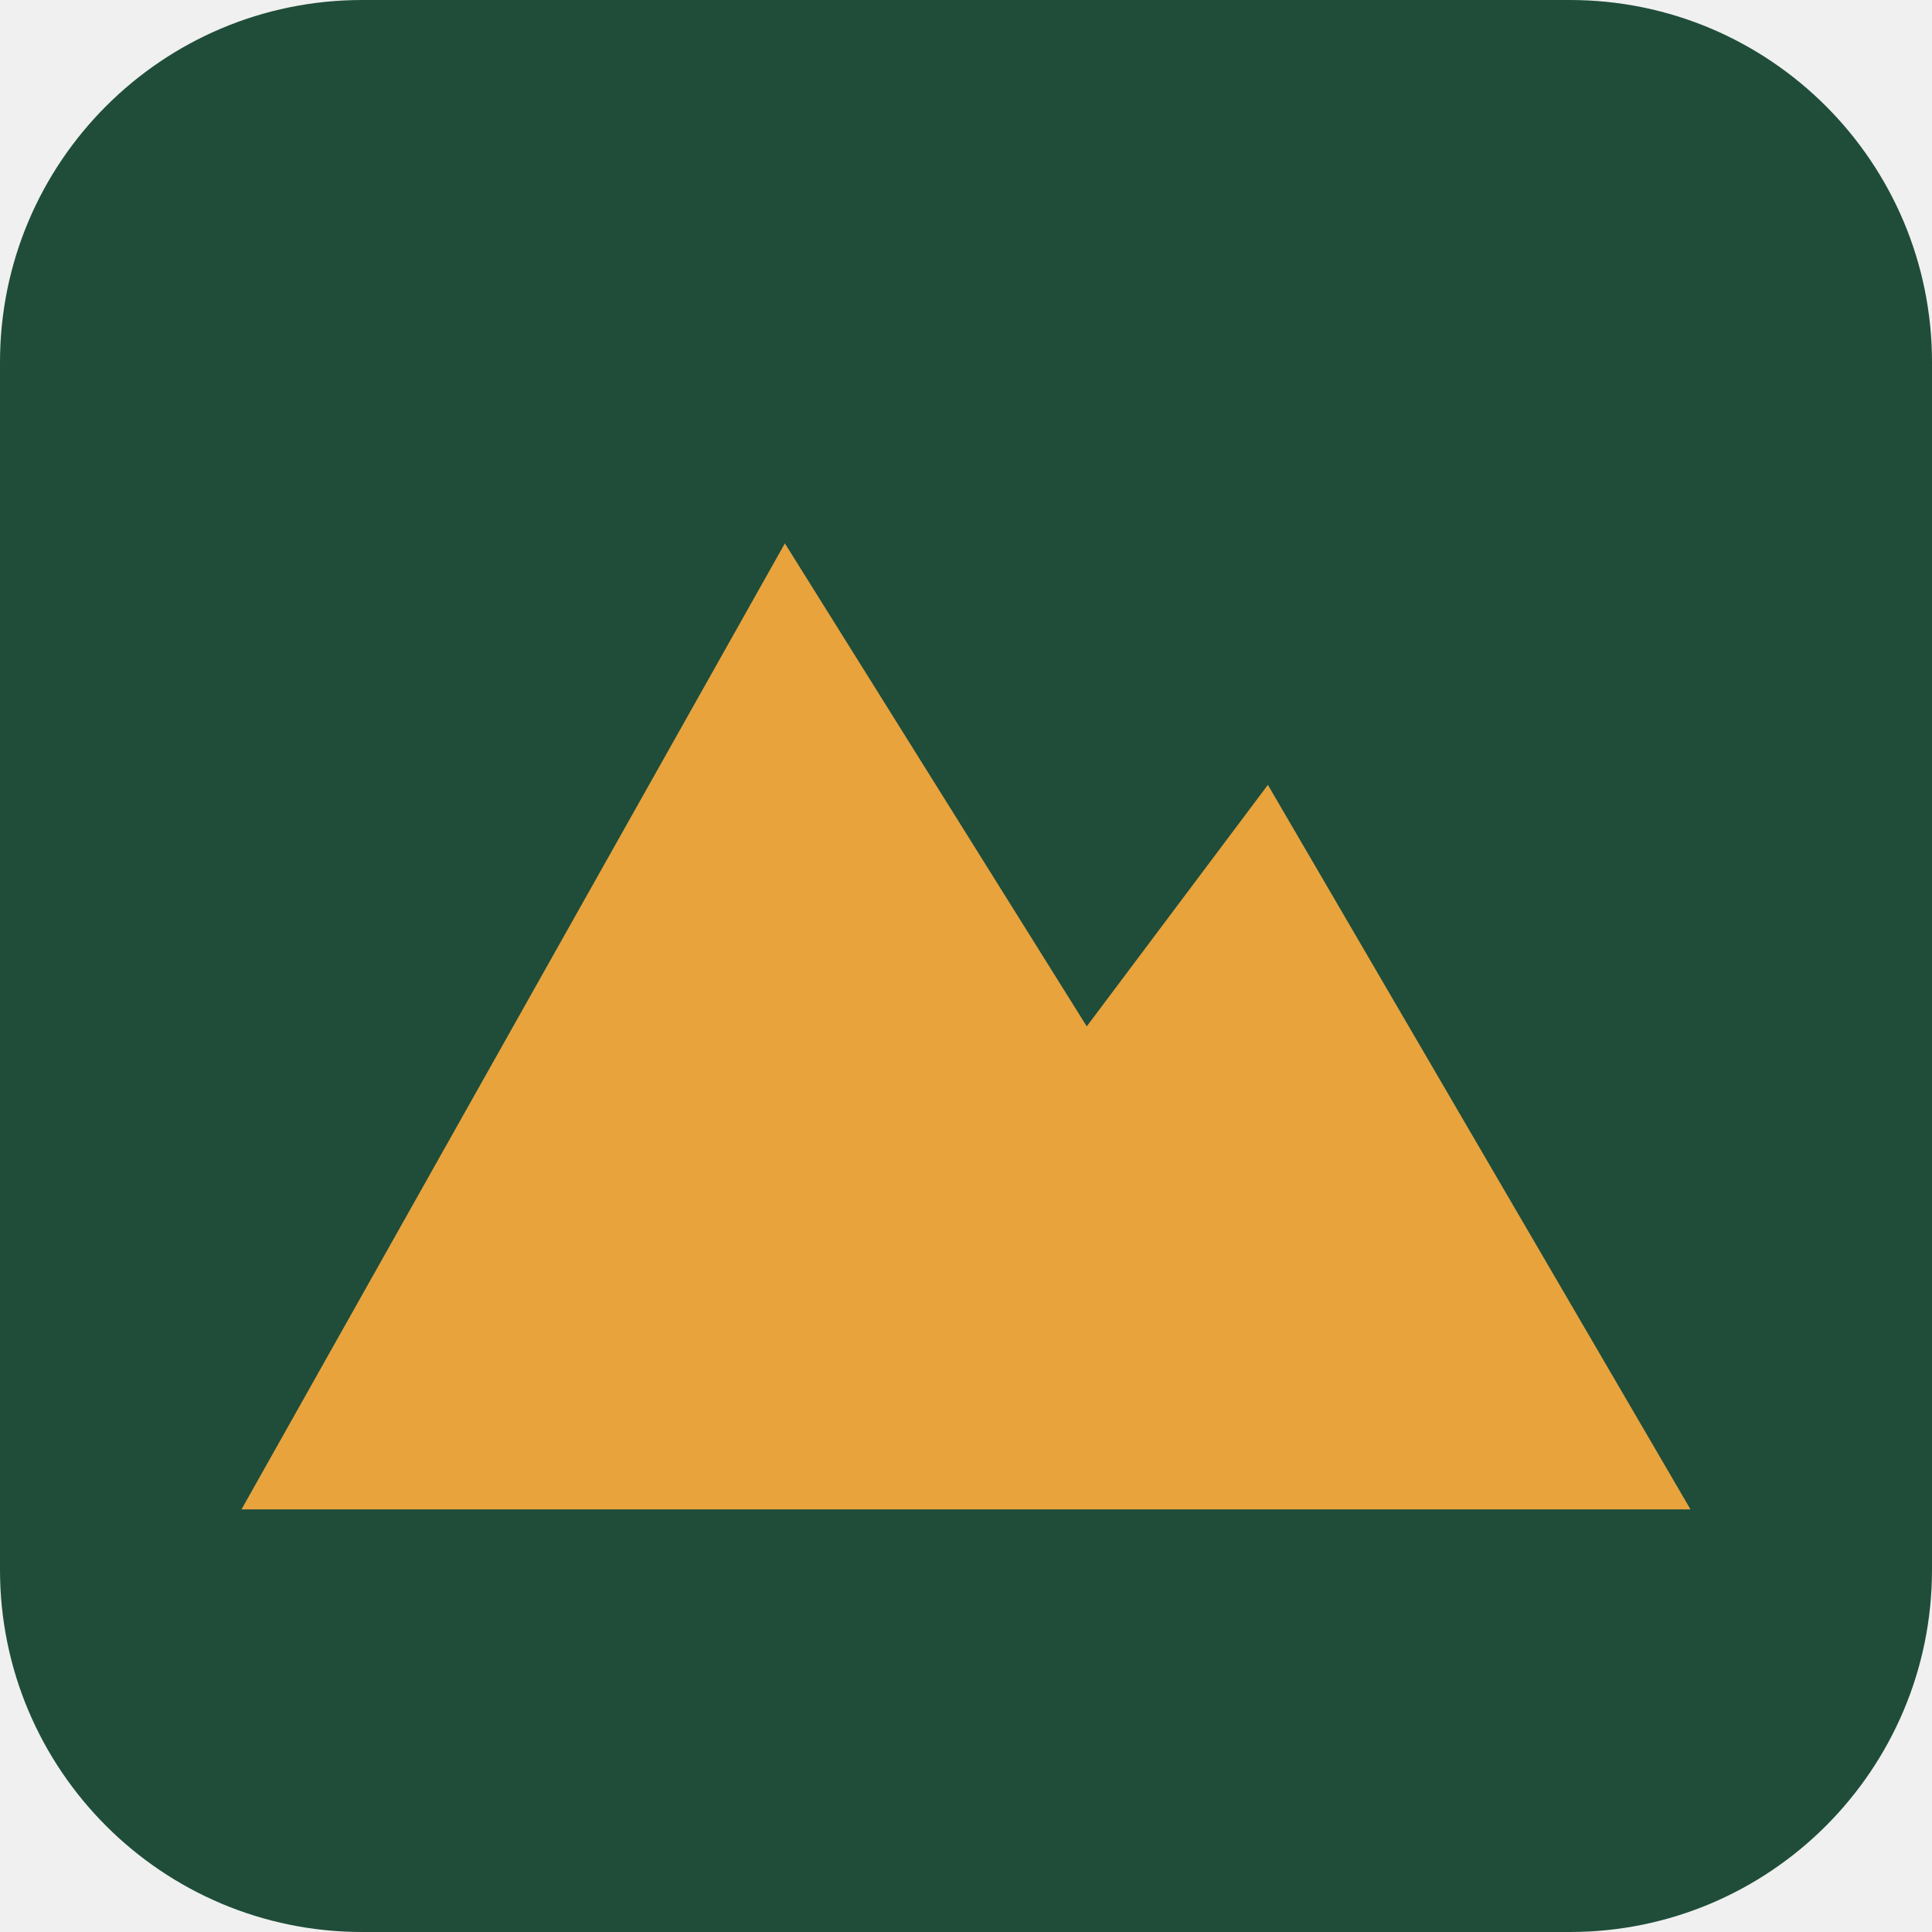
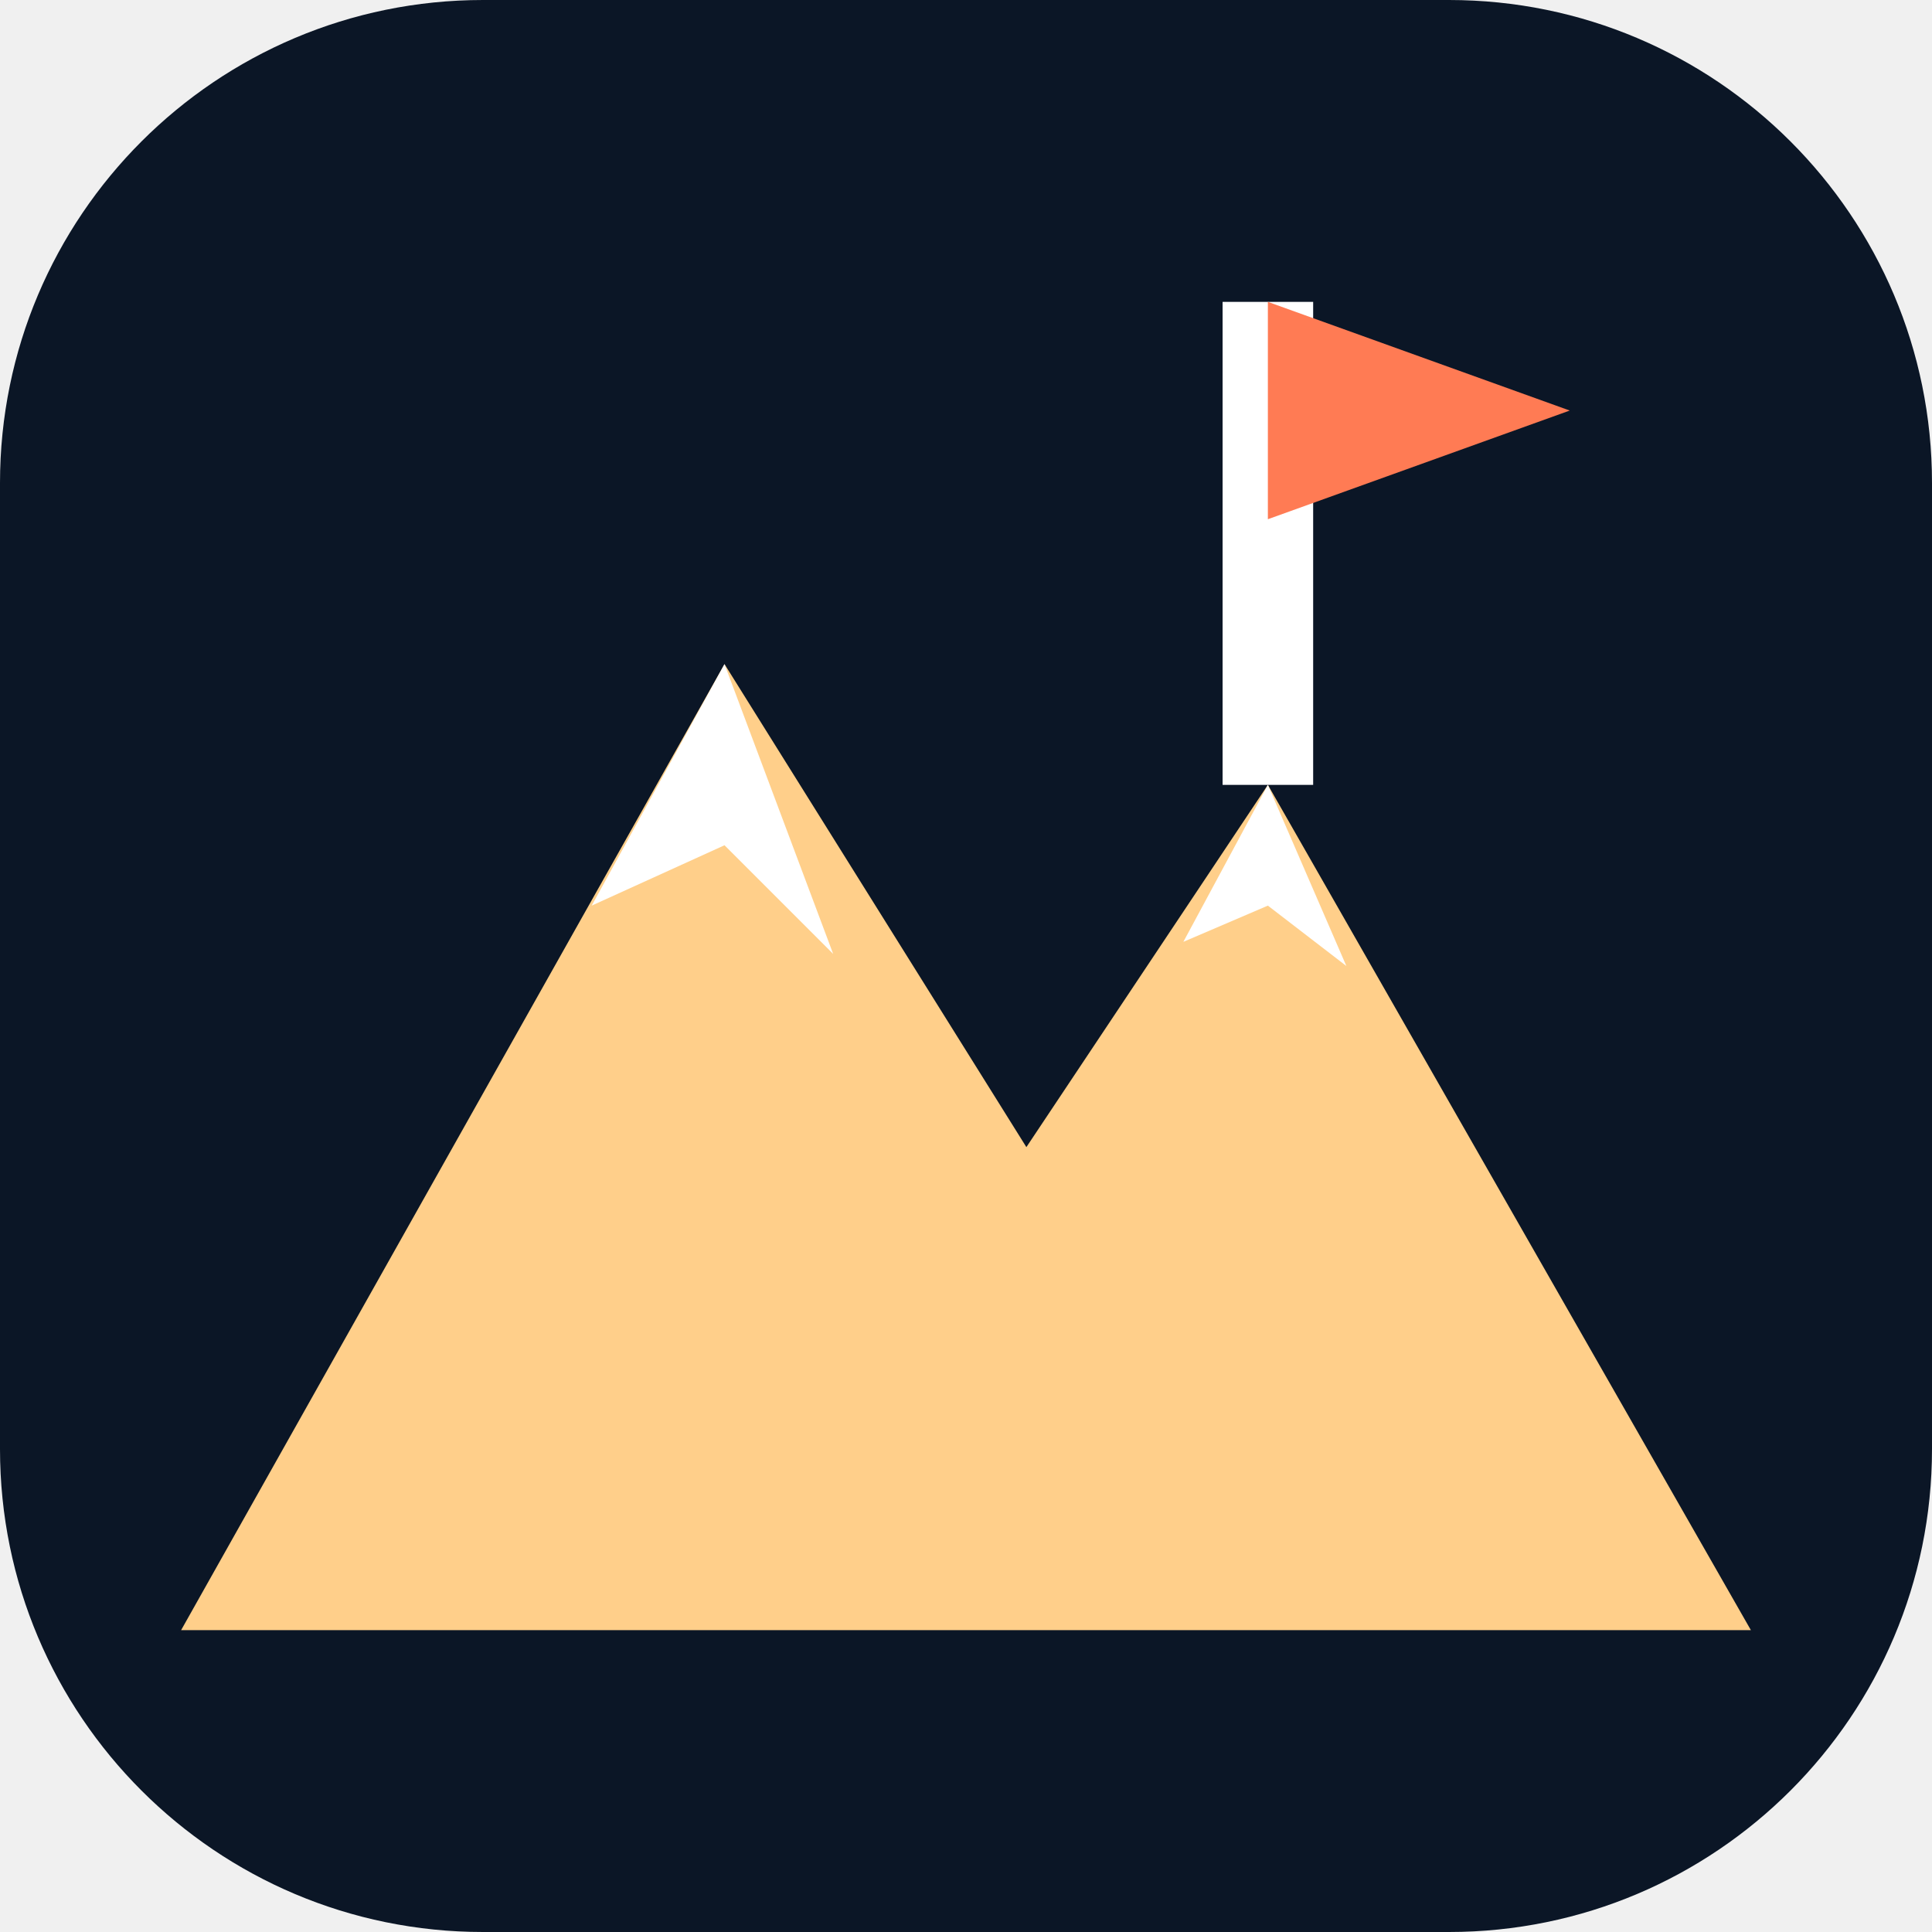
<svg xmlns="http://www.w3.org/2000/svg" viewBox="0 0 32 32">
-   <rect width="32" height="32" rx="6" fill="#1f4d3a" />
-   <path d="M4 25 L13 9 L18 17 L21 13 L28 25 Z" fill="#e8a33d" />
+   <rect width="32" height="32" rx="8" fill="#0b1626" />
+   <path d="M3 27 L12 11 L17 19 L21 13 L29 27Z" fill="#ffcf8a" />
+   <path d="M12 11 L9.8 15 L12 14 L13.8 15.8Z M21 13 L19.6 15.6 L21 15 L22.3 16Z" fill="#fff" />
+   <path d="M21 13 V5" stroke="#fff" stroke-width="1.5" />
+   <path d="M21 5 L26 6.8 L21 8.6Z" fill="#ff7b54" />
</svg>
